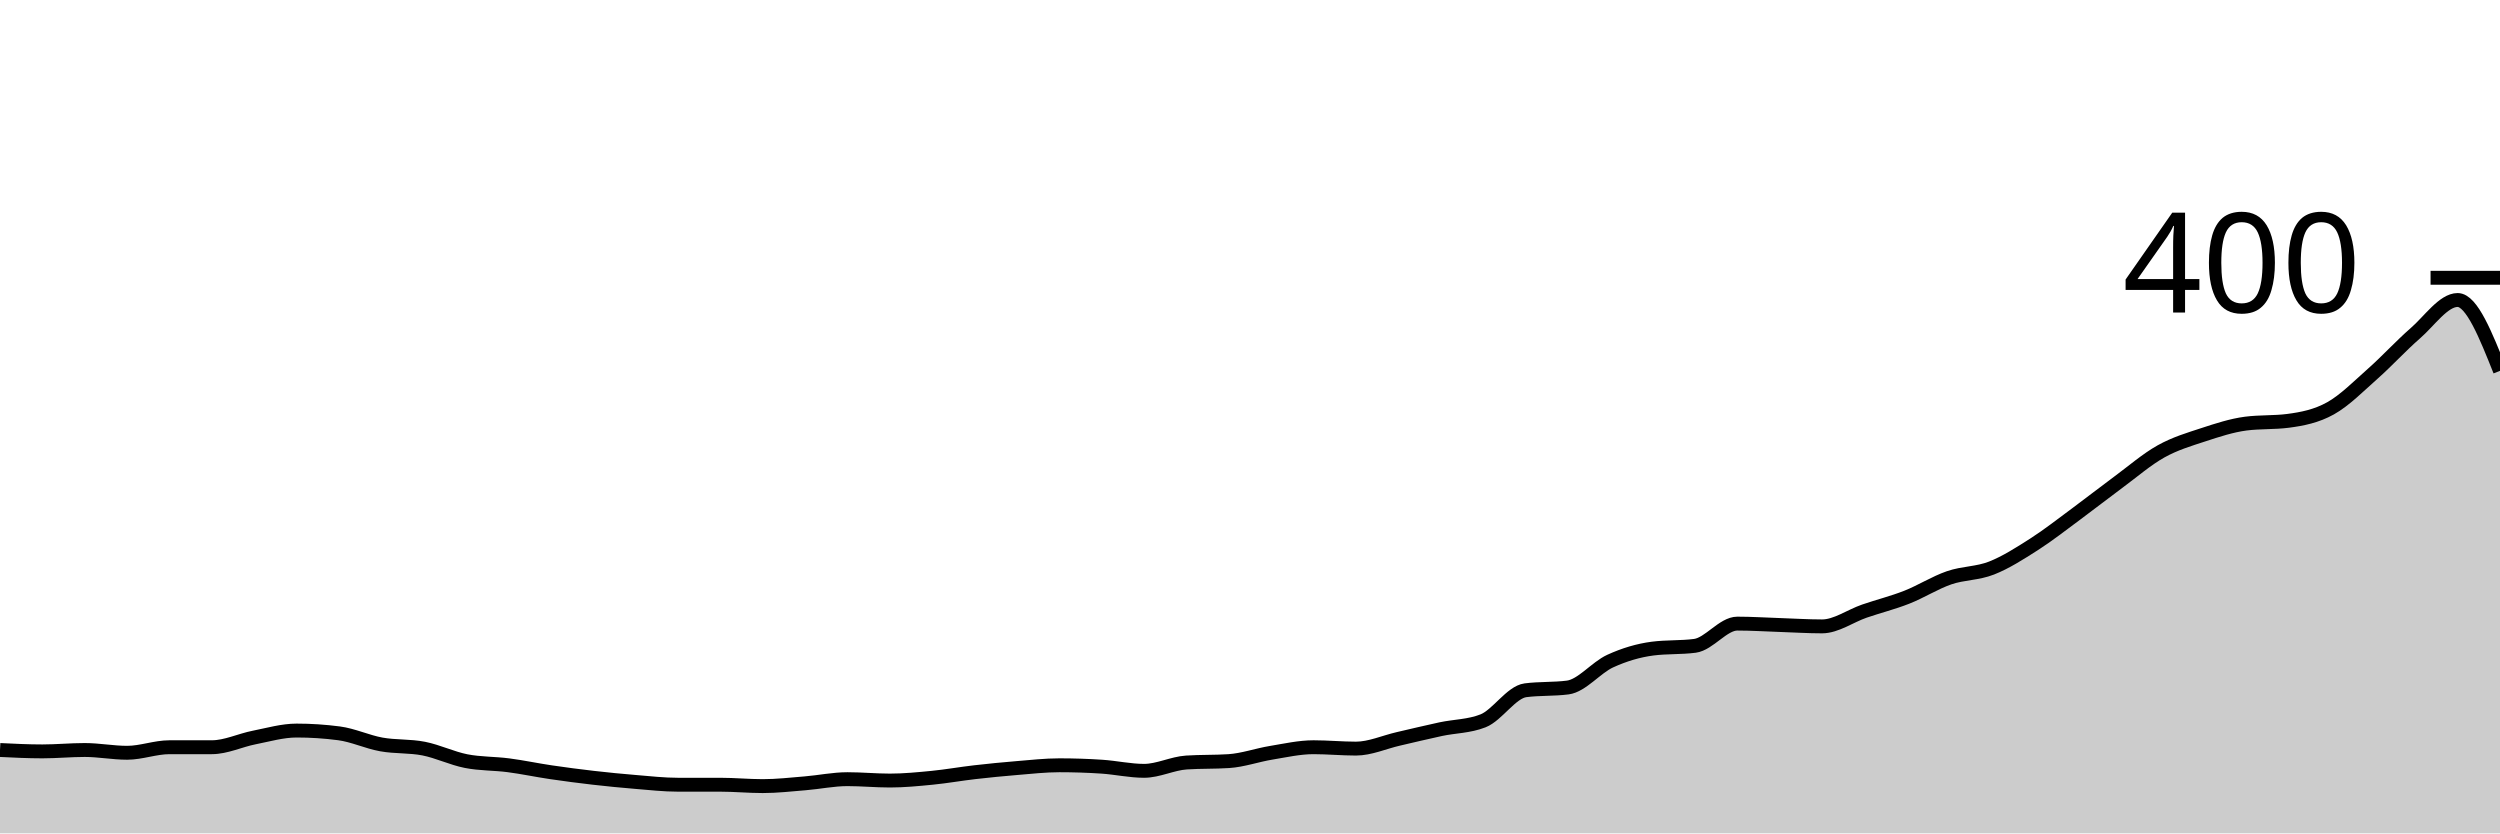
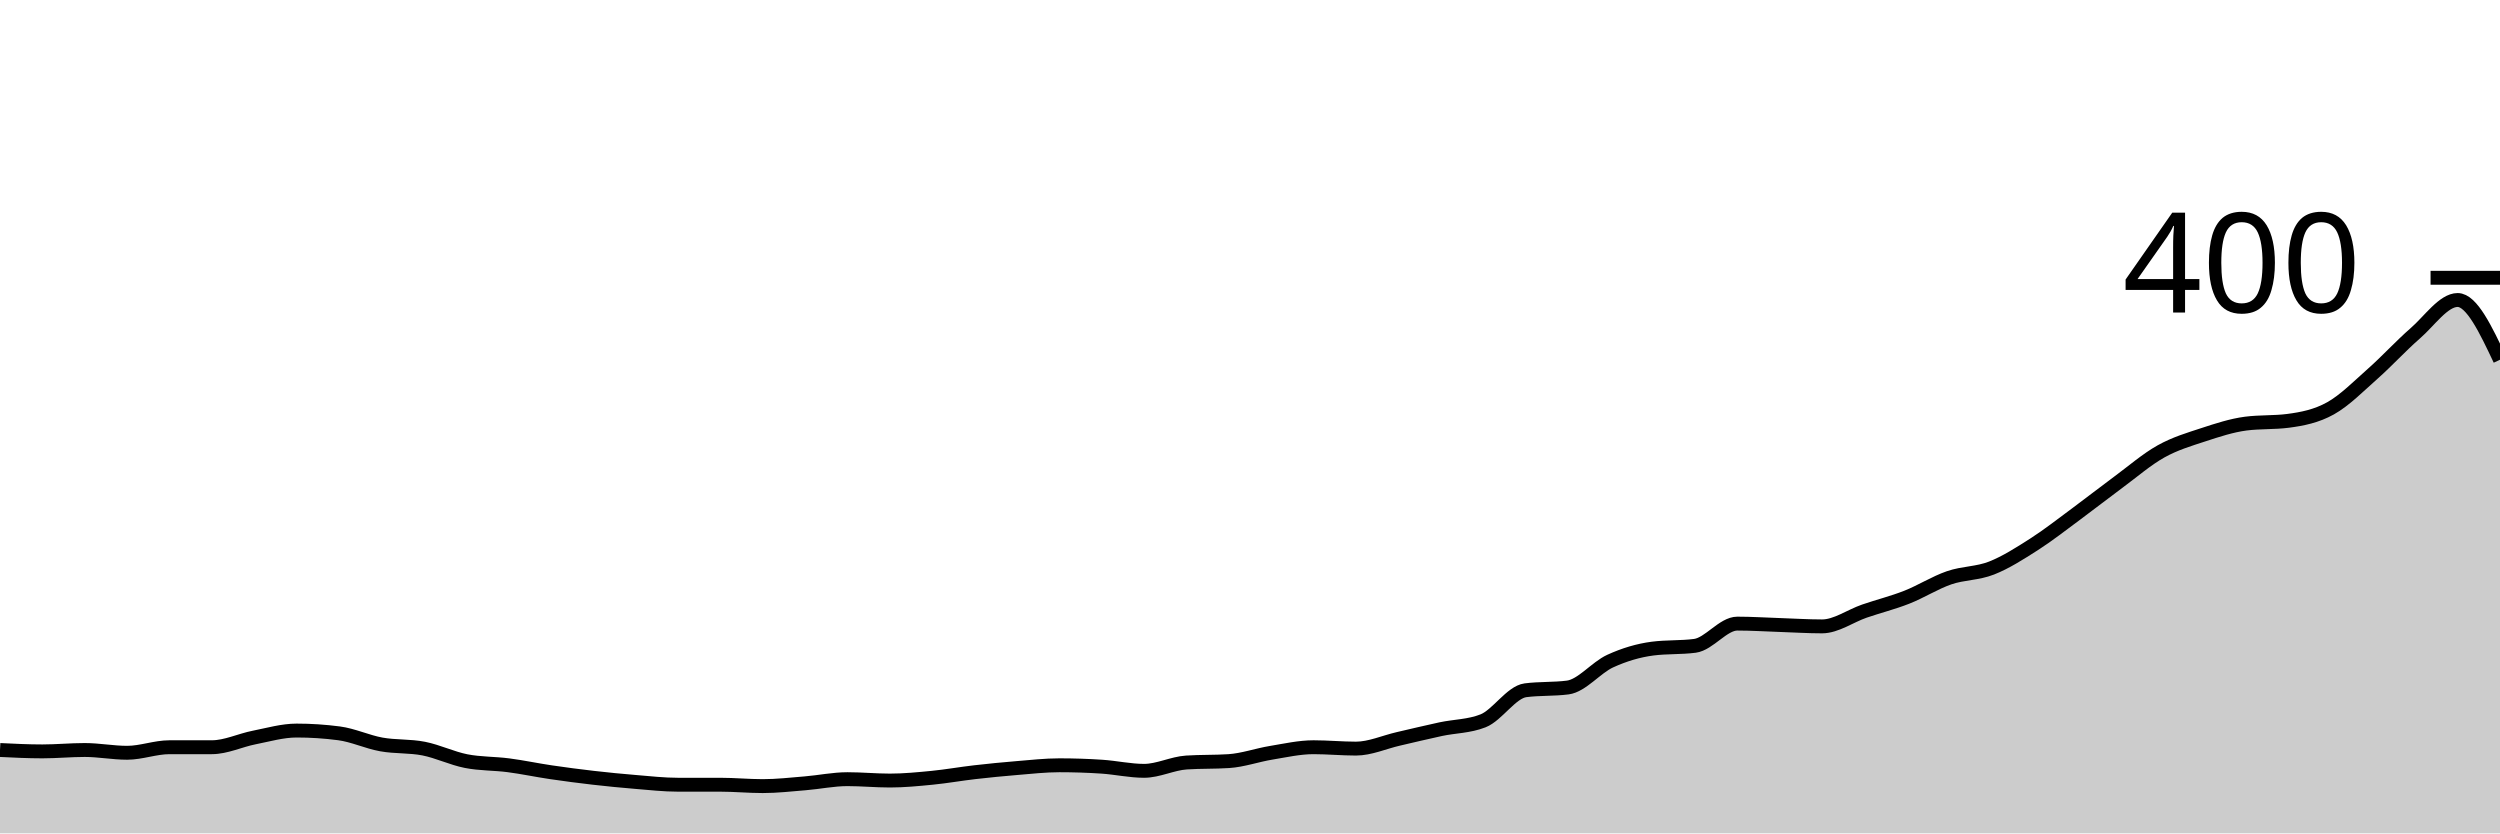
<svg xmlns="http://www.w3.org/2000/svg" viewBox="0 0 180 60">
  <g transform="translate(0,20)">
-     <path class="area" fill="rgba(0, 0, 0, 0.2)" d="M0,34C1.017,34.05,2.034,34.1,3.051,34.1C4.068,34.1,5.085,34,6.102,34C7.119,34,8.136,34.2,9.153,34.2C10.169,34.2,11.186,33.8,12.203,33.8C13.22,33.8,14.237,33.8,15.254,33.8C16.271,33.8,17.288,33.3,18.305,33.1C19.322,32.9,20.339,32.6,21.356,32.6C22.373,32.6,23.39,32.667,24.407,32.8C25.424,32.933,26.441,33.417,27.458,33.6C28.475,33.783,29.492,33.7,30.508,33.9C31.525,34.1,32.542,34.6,33.559,34.8C34.576,35,35.593,34.967,36.61,35.1C37.627,35.233,38.644,35.45,39.661,35.6C40.678,35.75,41.695,35.883,42.712,36C43.729,36.117,44.746,36.217,45.763,36.3C46.78,36.383,47.797,36.5,48.814,36.5C49.831,36.5,50.847,36.5,51.864,36.5C52.881,36.5,53.898,36.6,54.915,36.6C55.932,36.6,56.949,36.483,57.966,36.4C58.983,36.317,60,36.1,61.017,36.1C62.034,36.1,63.051,36.2,64.068,36.2C65.085,36.2,66.102,36.1,67.119,36C68.136,35.9,69.153,35.717,70.169,35.6C71.186,35.483,72.203,35.383,73.22,35.3C74.237,35.217,75.254,35.1,76.271,35.1C77.288,35.1,78.305,35.133,79.322,35.2C80.339,35.267,81.356,35.5,82.373,35.5C83.39,35.5,84.407,34.967,85.424,34.9C86.441,34.833,87.458,34.867,88.475,34.8C89.492,34.733,90.508,34.367,91.525,34.2C92.542,34.033,93.559,33.8,94.576,33.8C95.593,33.8,96.61,33.9,97.627,33.9C98.644,33.9,99.661,33.433,100.678,33.2C101.695,32.967,102.712,32.717,103.729,32.5C104.746,32.283,105.763,32.3,106.78,31.9C107.797,31.5,108.814,29.833,109.831,29.7C110.847,29.567,111.864,29.633,112.881,29.5C113.898,29.367,114.915,28.067,115.932,27.6C116.949,27.133,117.966,26.833,118.983,26.7C120,26.567,121.017,26.633,122.034,26.5C123.051,26.367,124.068,24.9,125.085,24.9C126.102,24.9,127.119,24.967,128.136,25C129.153,25.033,130.169,25.1,131.186,25.1C132.203,25.1,133.22,24.35,134.237,24C135.254,23.65,136.271,23.4,137.288,23C138.305,22.6,139.322,21.95,140.339,21.6C141.356,21.25,142.373,21.3,143.39,20.9C144.407,20.5,145.424,19.85,146.441,19.2C147.458,18.55,148.475,17.75,149.492,17C150.508,16.25,151.525,15.45,152.542,14.7C153.559,13.95,154.576,13.067,155.593,12.5C156.61,11.933,157.627,11.633,158.644,11.3C159.661,10.967,160.678,10.633,161.695,10.5C162.712,10.367,163.729,10.433,164.746,10.3C165.763,10.167,166.78,9.967,167.797,9.4C168.814,8.833,169.831,7.8,170.847,6.9C171.864,6,172.881,4.883,173.898,4C174.915,3.117,175.932,1.6,176.949,1.6C177.966,1.6,178.983,4.15,180,6.7L180,40C178.983,40,177.966,40,176.949,40C175.932,40,174.915,40,173.898,40C172.881,40,171.864,40,170.847,40C169.831,40,168.814,40,167.797,40C166.78,40,165.763,40,164.746,40C163.729,40,162.712,40,161.695,40C160.678,40,159.661,40,158.644,40C157.627,40,156.61,40,155.593,40C154.576,40,153.559,40,152.542,40C151.525,40,150.508,40,149.492,40C148.475,40,147.458,40,146.441,40C145.424,40,144.407,40,143.39,40C142.373,40,141.356,40,140.339,40C139.322,40,138.305,40,137.288,40C136.271,40,135.254,40,134.237,40C133.22,40,132.203,40,131.186,40C130.169,40,129.153,40,128.136,40C127.119,40,126.102,40,125.085,40C124.068,40,123.051,40,122.034,40C121.017,40,120,40,118.983,40C117.966,40,116.949,40,115.932,40C114.915,40,113.898,40,112.881,40C111.864,40,110.847,40,109.831,40C108.814,40,107.797,40,106.78,40C105.763,40,104.746,40,103.729,40C102.712,40,101.695,40,100.678,40C99.661,40,98.644,40,97.627,40C96.61,40,95.593,40,94.576,40C93.559,40,92.542,40,91.525,40C90.508,40,89.492,40,88.475,40C87.458,40,86.441,40,85.424,40C84.407,40,83.39,40,82.373,40C81.356,40,80.339,40,79.322,40C78.305,40,77.288,40,76.271,40C75.254,40,74.237,40,73.22,40C72.203,40,71.186,40,70.169,40C69.153,40,68.136,40,67.119,40C66.102,40,65.085,40,64.068,40C63.051,40,62.034,40,61.017,40C60,40,58.983,40,57.966,40C56.949,40,55.932,40,54.915,40C53.898,40,52.881,40,51.864,40C50.847,40,49.831,40,48.814,40C47.797,40,46.78,40,45.763,40C44.746,40,43.729,40,42.712,40C41.695,40,40.678,40,39.661,40C38.644,40,37.627,40,36.61,40C35.593,40,34.576,40,33.559,40C32.542,40,31.525,40,30.508,40C29.492,40,28.475,40,27.458,40C26.441,40,25.424,40,24.407,40C23.39,40,22.373,40,21.356,40C20.339,40,19.322,40,18.305,40C17.288,40,16.271,40,15.254,40C14.237,40,13.22,40,12.203,40C11.186,40,10.169,40,9.153,40C8.136,40,7.119,40,6.102,40C5.085,40,4.068,40,3.051,40C2.034,40,1.017,40,0,40Z" />
-     <path class="line" stroke="black" fill="none" d="M0,34C1.017,34.05,2.034,34.1,3.051,34.1C4.068,34.1,5.085,34,6.102,34C7.119,34,8.136,34.2,9.153,34.2C10.169,34.2,11.186,33.8,12.203,33.8C13.22,33.8,14.237,33.8,15.254,33.8C16.271,33.8,17.288,33.3,18.305,33.1C19.322,32.9,20.339,32.6,21.356,32.6C22.373,32.6,23.39,32.667,24.407,32.8C25.424,32.933,26.441,33.417,27.458,33.6C28.475,33.783,29.492,33.7,30.508,33.9C31.525,34.1,32.542,34.6,33.559,34.8C34.576,35,35.593,34.967,36.61,35.1C37.627,35.233,38.644,35.45,39.661,35.6C40.678,35.75,41.695,35.883,42.712,36C43.729,36.117,44.746,36.217,45.763,36.3C46.78,36.383,47.797,36.5,48.814,36.5C49.831,36.5,50.847,36.5,51.864,36.5C52.881,36.5,53.898,36.6,54.915,36.6C55.932,36.6,56.949,36.483,57.966,36.4C58.983,36.317,60,36.1,61.017,36.1C62.034,36.1,63.051,36.2,64.068,36.2C65.085,36.2,66.102,36.1,67.119,36C68.136,35.9,69.153,35.717,70.169,35.6C71.186,35.483,72.203,35.383,73.22,35.3C74.237,35.217,75.254,35.1,76.271,35.1C77.288,35.1,78.305,35.133,79.322,35.2C80.339,35.267,81.356,35.5,82.373,35.5C83.39,35.5,84.407,34.967,85.424,34.9C86.441,34.833,87.458,34.867,88.475,34.8C89.492,34.733,90.508,34.367,91.525,34.2C92.542,34.033,93.559,33.8,94.576,33.8C95.593,33.8,96.61,33.9,97.627,33.9C98.644,33.9,99.661,33.433,100.678,33.2C101.695,32.967,102.712,32.717,103.729,32.5C104.746,32.283,105.763,32.3,106.78,31.9C107.797,31.5,108.814,29.833,109.831,29.7C110.847,29.567,111.864,29.633,112.881,29.5C113.898,29.367,114.915,28.067,115.932,27.6C116.949,27.133,117.966,26.833,118.983,26.7C120,26.567,121.017,26.633,122.034,26.5C123.051,26.367,124.068,24.9,125.085,24.9C126.102,24.9,127.119,24.967,128.136,25C129.153,25.033,130.169,25.1,131.186,25.1C132.203,25.1,133.22,24.35,134.237,24C135.254,23.65,136.271,23.4,137.288,23C138.305,22.6,139.322,21.95,140.339,21.6C141.356,21.25,142.373,21.3,143.39,20.9C144.407,20.5,145.424,19.85,146.441,19.2C147.458,18.55,148.475,17.75,149.492,17C150.508,16.25,151.525,15.45,152.542,14.7C153.559,13.95,154.576,13.067,155.593,12.5C156.61,11.933,157.627,11.633,158.644,11.3C159.661,10.967,160.678,10.633,161.695,10.5C162.712,10.367,163.729,10.433,164.746,10.3C165.763,10.167,166.78,9.967,167.797,9.4C168.814,8.833,169.831,7.8,170.847,6.9C171.864,6,172.881,4.883,173.898,4C174.915,3.117,175.932,1.6,176.949,1.6C177.966,1.6,178.983,4.15,180,6.7" />
+     <path class="area" fill="rgba(0, 0, 0, 0.2)" d="M0,34C1.017,34.05,2.034,34.1,3.051,34.1C4.068,34.1,5.085,34,6.102,34C7.119,34,8.136,34.2,9.153,34.2C10.169,34.2,11.186,33.8,12.203,33.8C13.22,33.8,14.237,33.8,15.254,33.8C16.271,33.8,17.288,33.3,18.305,33.1C19.322,32.9,20.339,32.6,21.356,32.6C22.373,32.6,23.39,32.667,24.407,32.8C25.424,32.933,26.441,33.417,27.458,33.6C28.475,33.783,29.492,33.7,30.508,33.9C31.525,34.1,32.542,34.6,33.559,34.8C34.576,35,35.593,34.967,36.61,35.1C37.627,35.233,38.644,35.45,39.661,35.6C40.678,35.75,41.695,35.883,42.712,36C43.729,36.117,44.746,36.217,45.763,36.3C46.78,36.383,47.797,36.5,48.814,36.5C49.831,36.5,50.847,36.5,51.864,36.5C52.881,36.5,53.898,36.6,54.915,36.6C55.932,36.6,56.949,36.483,57.966,36.4C58.983,36.317,60,36.1,61.017,36.1C62.034,36.1,63.051,36.2,64.068,36.2C65.085,36.2,66.102,36.1,67.119,36C68.136,35.9,69.153,35.717,70.169,35.6C71.186,35.483,72.203,35.383,73.22,35.3C74.237,35.217,75.254,35.1,76.271,35.1C77.288,35.1,78.305,35.133,79.322,35.2C80.339,35.267,81.356,35.5,82.373,35.5C83.39,35.5,84.407,34.967,85.424,34.9C86.441,34.833,87.458,34.867,88.475,34.8C89.492,34.733,90.508,34.367,91.525,34.2C92.542,34.033,93.559,33.8,94.576,33.8C95.593,33.8,96.61,33.9,97.627,33.9C98.644,33.9,99.661,33.433,100.678,33.2C101.695,32.967,102.712,32.717,103.729,32.5C104.746,32.283,105.763,32.3,106.78,31.9C107.797,31.5,108.814,29.833,109.831,29.7C110.847,29.567,111.864,29.633,112.881,29.5C113.898,29.367,114.915,28.067,115.932,27.6C116.949,27.133,117.966,26.833,118.983,26.7C120,26.567,121.017,26.633,122.034,26.5C123.051,26.367,124.068,24.9,125.085,24.9C126.102,24.9,127.119,24.967,128.136,25C129.153,25.033,130.169,25.1,131.186,25.1C132.203,25.1,133.22,24.35,134.237,24C135.254,23.65,136.271,23.4,137.288,23C138.305,22.6,139.322,21.95,140.339,21.6C141.356,21.25,142.373,21.3,143.39,20.9C144.407,20.5,145.424,19.85,146.441,19.2C147.458,18.55,148.475,17.75,149.492,17C150.508,16.25,151.525,15.45,152.542,14.7C153.559,13.95,154.576,13.067,155.593,12.5C156.61,11.933,157.627,11.633,158.644,11.3C159.661,10.967,160.678,10.633,161.695,10.5C162.712,10.367,163.729,10.433,164.746,10.3C165.763,10.167,166.78,9.967,167.797,9.4C168.814,8.833,169.831,7.8,170.847,6.9C171.864,6,172.881,4.883,173.898,4C174.915,3.117,175.932,1.6,176.949,1.6C177.966,1.6,178.983,3.75,180,5.9L180,40C178.983,40,177.966,40,176.949,40C175.932,40,174.915,40,173.898,40C172.881,40,171.864,40,170.847,40C169.831,40,168.814,40,167.797,40C166.78,40,165.763,40,164.746,40C163.729,40,162.712,40,161.695,40C160.678,40,159.661,40,158.644,40C157.627,40,156.61,40,155.593,40C154.576,40,153.559,40,152.542,40C151.525,40,150.508,40,149.492,40C148.475,40,147.458,40,146.441,40C145.424,40,144.407,40,143.39,40C142.373,40,141.356,40,140.339,40C139.322,40,138.305,40,137.288,40C136.271,40,135.254,40,134.237,40C133.22,40,132.203,40,131.186,40C130.169,40,129.153,40,128.136,40C127.119,40,126.102,40,125.085,40C124.068,40,123.051,40,122.034,40C121.017,40,120,40,118.983,40C117.966,40,116.949,40,115.932,40C114.915,40,113.898,40,112.881,40C111.864,40,110.847,40,109.831,40C108.814,40,107.797,40,106.78,40C105.763,40,104.746,40,103.729,40C102.712,40,101.695,40,100.678,40C99.661,40,98.644,40,97.627,40C96.61,40,95.593,40,94.576,40C93.559,40,92.542,40,91.525,40C90.508,40,89.492,40,88.475,40C87.458,40,86.441,40,85.424,40C84.407,40,83.39,40,82.373,40C81.356,40,80.339,40,79.322,40C78.305,40,77.288,40,76.271,40C75.254,40,74.237,40,73.22,40C72.203,40,71.186,40,70.169,40C69.153,40,68.136,40,67.119,40C66.102,40,65.085,40,64.068,40C63.051,40,62.034,40,61.017,40C60,40,58.983,40,57.966,40C56.949,40,55.932,40,54.915,40C53.898,40,52.881,40,51.864,40C50.847,40,49.831,40,48.814,40C47.797,40,46.78,40,45.763,40C44.746,40,43.729,40,42.712,40C41.695,40,40.678,40,39.661,40C38.644,40,37.627,40,36.61,40C35.593,40,34.576,40,33.559,40C32.542,40,31.525,40,30.508,40C29.492,40,28.475,40,27.458,40C26.441,40,25.424,40,24.407,40C23.39,40,22.373,40,21.356,40C20.339,40,19.322,40,18.305,40C17.288,40,16.271,40,15.254,40C14.237,40,13.22,40,12.203,40C11.186,40,10.169,40,9.153,40C8.136,40,7.119,40,6.102,40C5.085,40,4.068,40,3.051,40C2.034,40,1.017,40,0,40Z" />
+     <path class="line" stroke="black" fill="none" d="M0,34C1.017,34.05,2.034,34.1,3.051,34.1C4.068,34.1,5.085,34,6.102,34C7.119,34,8.136,34.2,9.153,34.2C10.169,34.2,11.186,33.8,12.203,33.8C13.22,33.8,14.237,33.8,15.254,33.8C16.271,33.8,17.288,33.3,18.305,33.1C19.322,32.9,20.339,32.6,21.356,32.6C22.373,32.6,23.39,32.667,24.407,32.8C25.424,32.933,26.441,33.417,27.458,33.6C28.475,33.783,29.492,33.7,30.508,33.9C31.525,34.1,32.542,34.6,33.559,34.8C34.576,35,35.593,34.967,36.61,35.1C37.627,35.233,38.644,35.45,39.661,35.6C40.678,35.75,41.695,35.883,42.712,36C43.729,36.117,44.746,36.217,45.763,36.3C46.78,36.383,47.797,36.5,48.814,36.5C49.831,36.5,50.847,36.5,51.864,36.5C52.881,36.5,53.898,36.6,54.915,36.6C55.932,36.6,56.949,36.483,57.966,36.4C58.983,36.317,60,36.1,61.017,36.1C62.034,36.1,63.051,36.2,64.068,36.2C65.085,36.2,66.102,36.1,67.119,36C68.136,35.9,69.153,35.717,70.169,35.6C71.186,35.483,72.203,35.383,73.22,35.3C74.237,35.217,75.254,35.1,76.271,35.1C77.288,35.1,78.305,35.133,79.322,35.2C80.339,35.267,81.356,35.5,82.373,35.5C83.39,35.5,84.407,34.967,85.424,34.9C86.441,34.833,87.458,34.867,88.475,34.8C89.492,34.733,90.508,34.367,91.525,34.2C92.542,34.033,93.559,33.8,94.576,33.8C95.593,33.8,96.61,33.9,97.627,33.9C98.644,33.9,99.661,33.433,100.678,33.2C101.695,32.967,102.712,32.717,103.729,32.5C104.746,32.283,105.763,32.3,106.78,31.9C107.797,31.5,108.814,29.833,109.831,29.7C110.847,29.567,111.864,29.633,112.881,29.5C113.898,29.367,114.915,28.067,115.932,27.6C116.949,27.133,117.966,26.833,118.983,26.7C120,26.567,121.017,26.633,122.034,26.5C123.051,26.367,124.068,24.9,125.085,24.9C126.102,24.9,127.119,24.967,128.136,25C129.153,25.033,130.169,25.1,131.186,25.1C132.203,25.1,133.22,24.35,134.237,24C135.254,23.65,136.271,23.4,137.288,23C138.305,22.6,139.322,21.95,140.339,21.6C141.356,21.25,142.373,21.3,143.39,20.9C144.407,20.5,145.424,19.85,146.441,19.2C147.458,18.55,148.475,17.75,149.492,17C150.508,16.25,151.525,15.45,152.542,14.7C153.559,13.95,154.576,13.067,155.593,12.5C156.61,11.933,157.627,11.633,158.644,11.3C159.661,10.967,160.678,10.633,161.695,10.5C162.712,10.367,163.729,10.433,164.746,10.3C165.763,10.167,166.78,9.967,167.797,9.4C168.814,8.833,169.831,7.8,170.847,6.9C171.864,6,172.881,4.883,173.898,4C174.915,3.117,175.932,1.6,176.949,1.6C177.966,1.6,178.983,3.75,180,5.9" />
    <path class="axis-ceiling" stroke-width="1" stroke="black" fill="none" d="M175,0L180,0" />
    <text class="axis-ceiling-label" font-family="sans-serif" text-anchor="end" font-size="10px" x="170" y="2.5">400</text>
  </g>
</svg>
